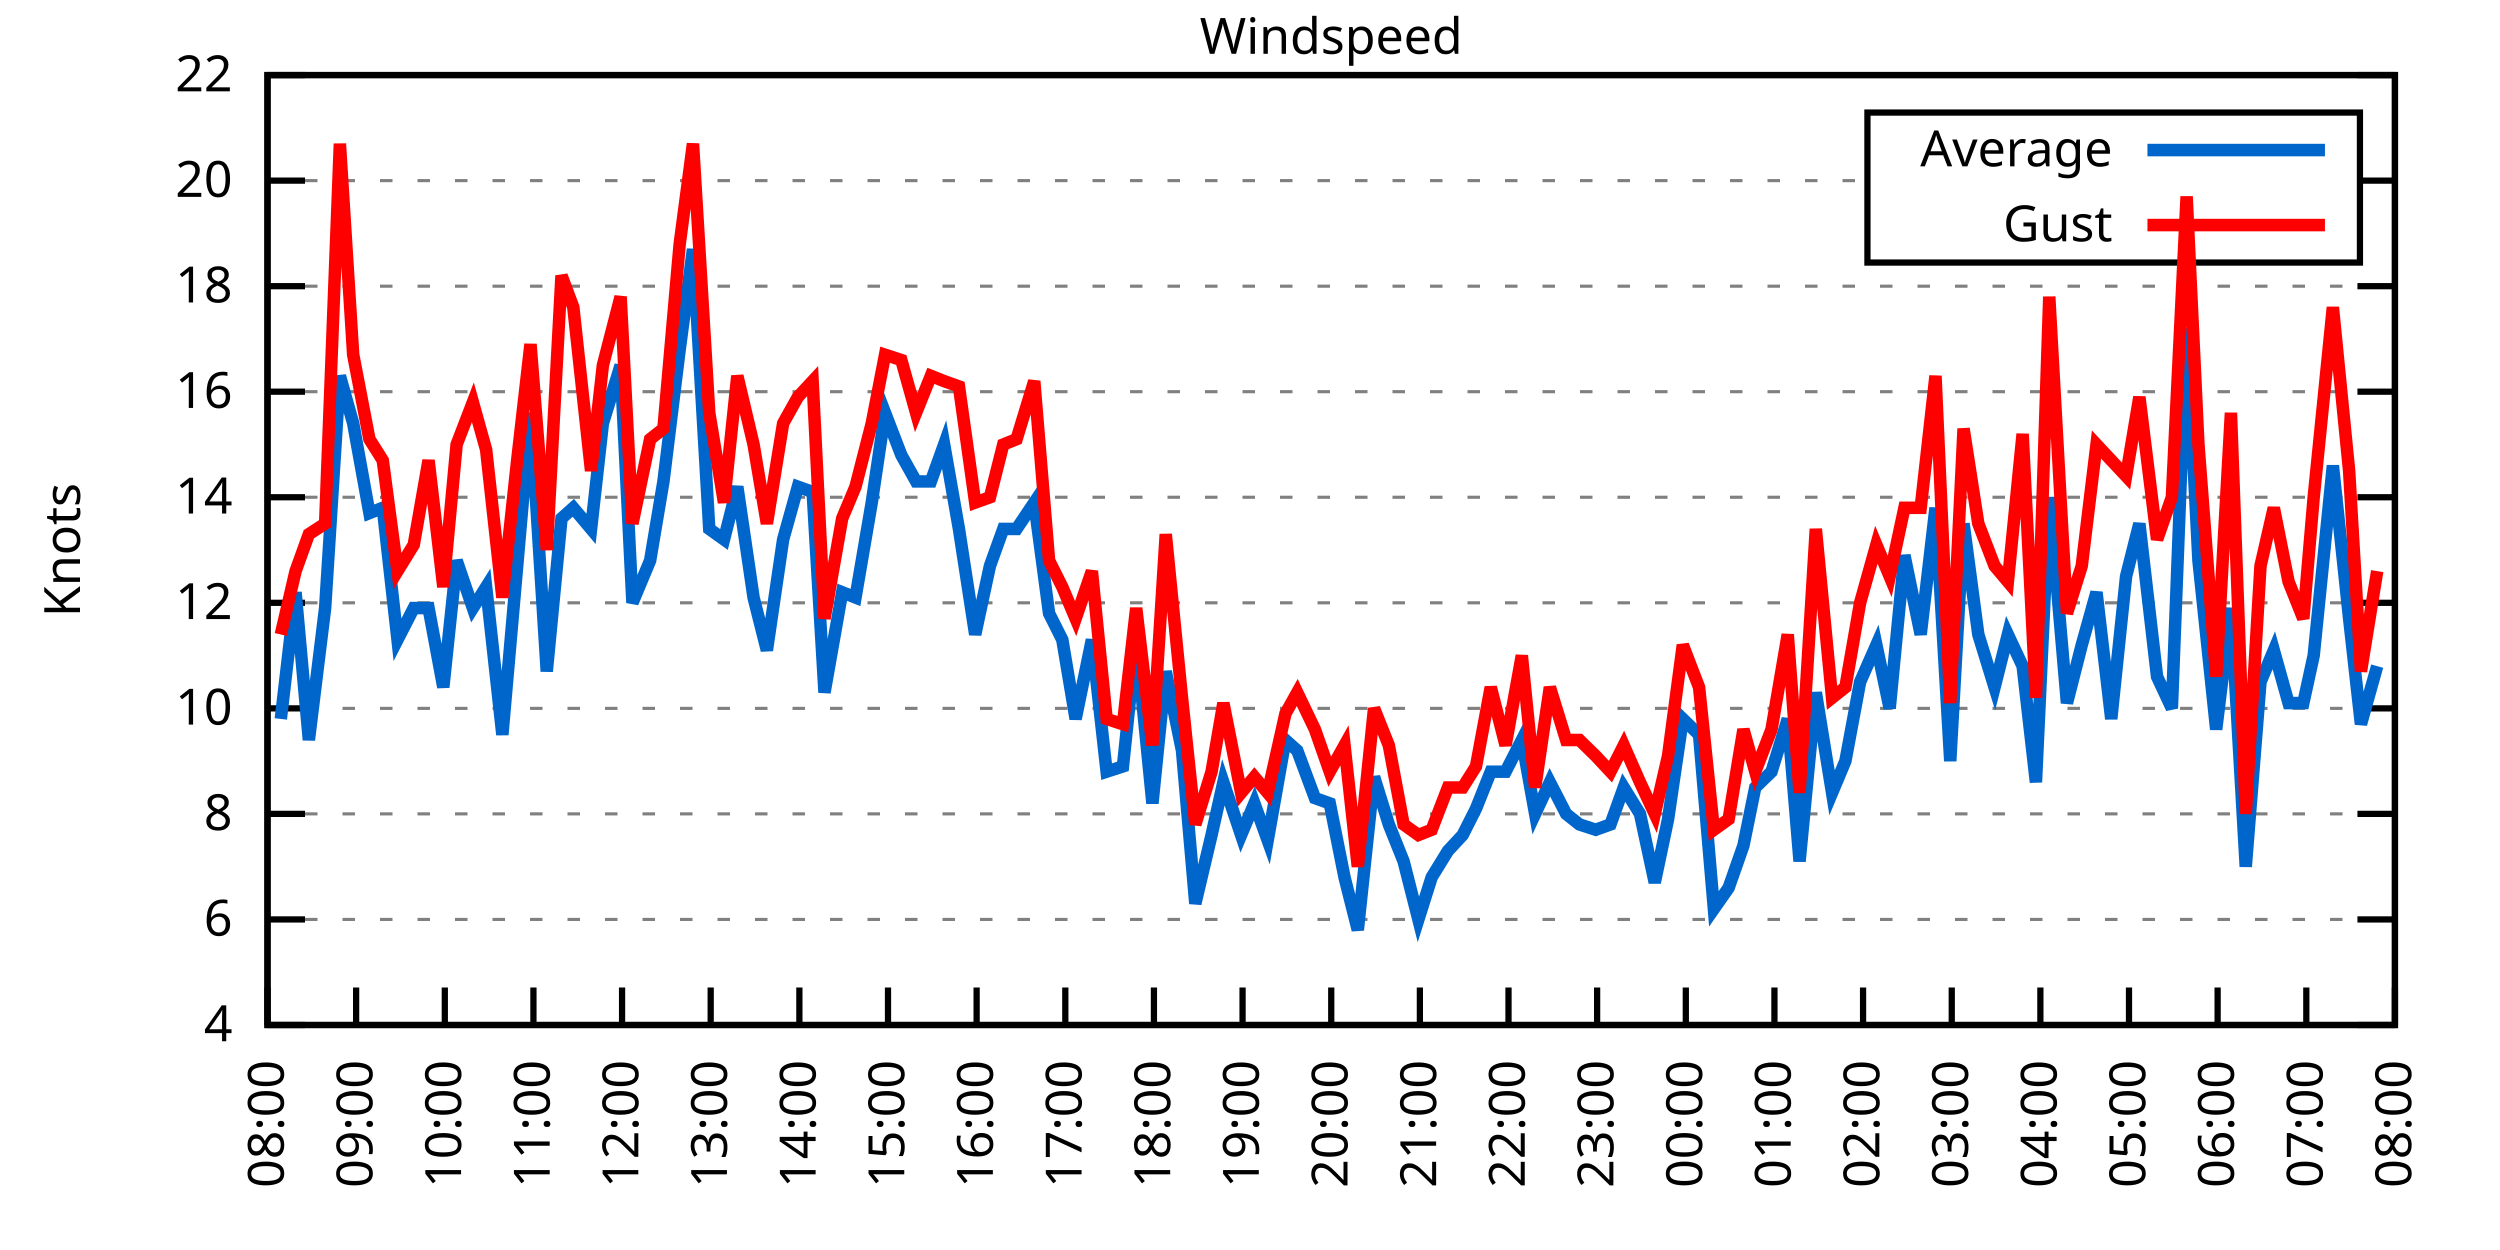
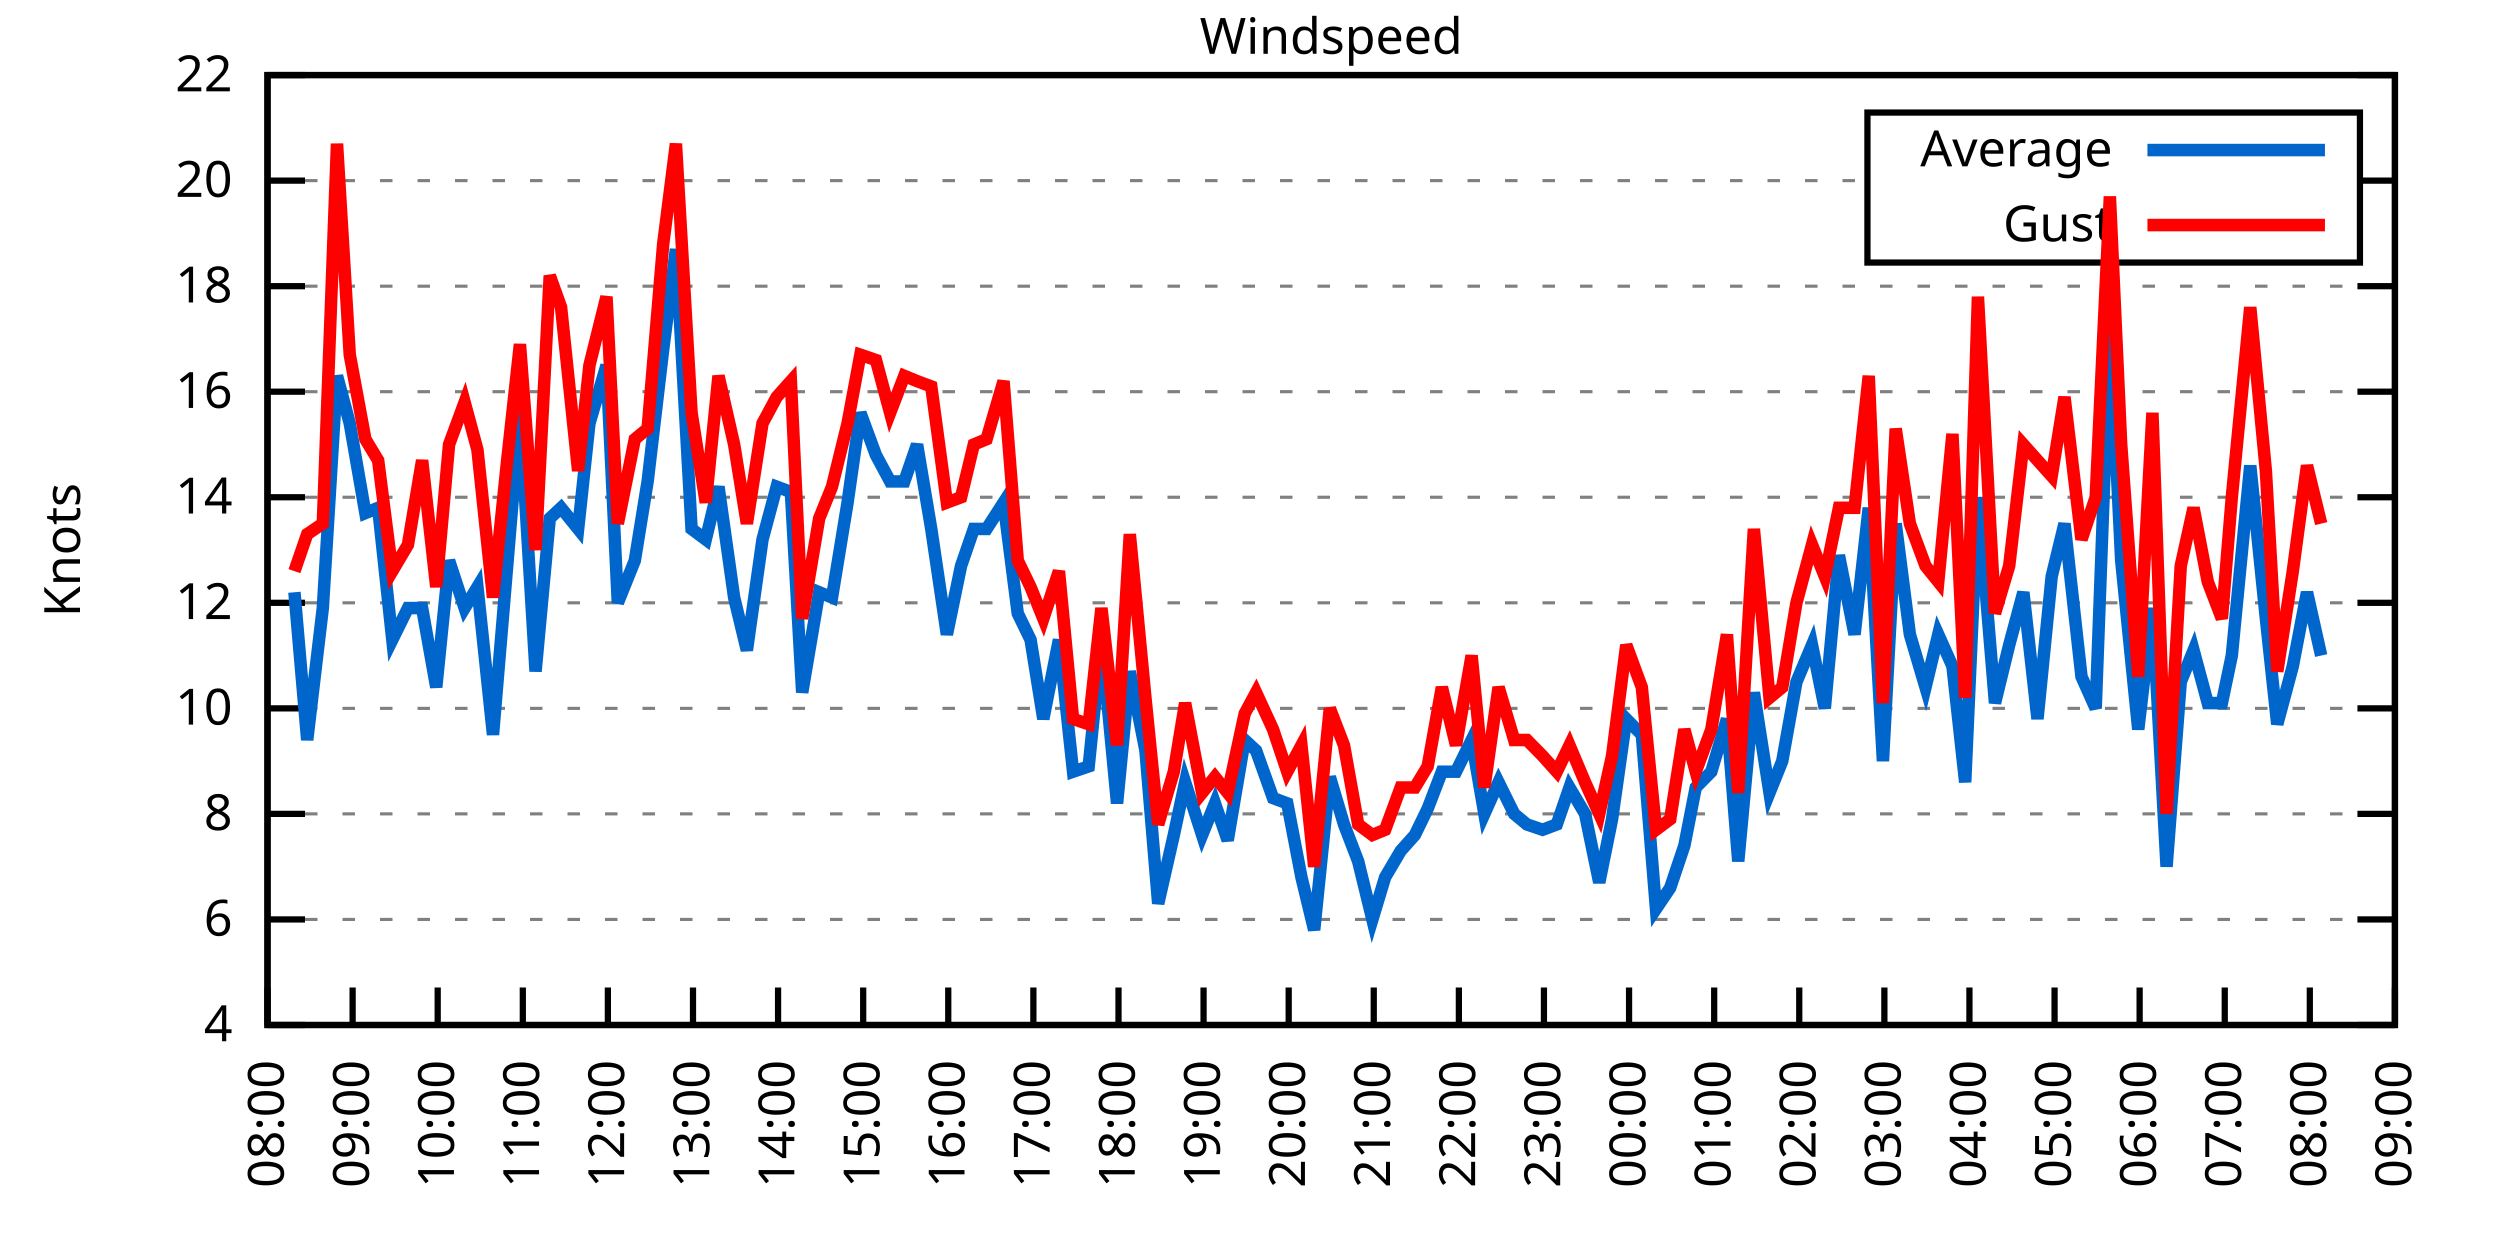
<svg xmlns="http://www.w3.org/2000/svg" xmlns:xlink="http://www.w3.org/1999/xlink" width="400" height="200" viewBox="0 0 400 200">
  <g id="gnuplot_canvas">
    <rect x="0" y="0" width="400" height="200" fill="none" />
    <defs>
      <circle id="gpDot" r="0.5" stroke-width="0.5" stroke="currentColor" />
      <path id="gpPt0" stroke-width="0.333" stroke="currentColor" d="M-1,0 h2 M0,-1 v2" />
      <path id="gpPt1" stroke-width="0.333" stroke="currentColor" d="M-1,-1 L1,1 M1,-1 L-1,1" />
      <path id="gpPt2" stroke-width="0.333" stroke="currentColor" d="M-1,0 L1,0 M0,-1 L0,1 M-1,-1 L1,1 M-1,1 L1,-1" />
      <rect id="gpPt3" stroke-width="0.333" stroke="currentColor" x="-1" y="-1" width="2" height="2" />
      <rect id="gpPt4" stroke-width="0.333" stroke="currentColor" fill="currentColor" x="-1" y="-1" width="2" height="2" />
      <circle id="gpPt5" stroke-width="0.333" stroke="currentColor" cx="0" cy="0" r="1" />
      <use xlink:href="#gpPt5" id="gpPt6" fill="currentColor" stroke="none" />
      <path id="gpPt7" stroke-width="0.333" stroke="currentColor" d="M0,-1.33 L-1.33,0.67 L1.33,0.67 z" />
      <use xlink:href="#gpPt7" id="gpPt8" fill="currentColor" stroke="none" />
      <use xlink:href="#gpPt7" id="gpPt9" stroke="currentColor" transform="rotate(180)" />
      <use xlink:href="#gpPt9" id="gpPt10" fill="currentColor" stroke="none" />
      <use xlink:href="#gpPt3" id="gpPt11" stroke="currentColor" transform="rotate(45)" />
      <use xlink:href="#gpPt11" id="gpPt12" fill="currentColor" stroke="none" />
      <path id="gpPt13" stroke-width="0.333" stroke="currentColor" d="M0,1.330 L1.265,0.411 L0.782,-1.067 L-0.782,-1.076 L-1.265,0.411 z" />
      <use xlink:href="#gpPt13" id="gpPt14" fill="currentColor" stroke="none" />
      <filter id="textbox" filterUnits="objectBoundingBox" x="0" y="0" height="1" width="1">
        <feFlood flood-color="white" flood-opacity="1" result="bgnd" />
        <feComposite in="SourceGraphic" in2="bgnd" operator="atop" />
      </filter>
      <filter id="greybox" filterUnits="objectBoundingBox" x="0" y="0" height="1" width="1">
        <feFlood flood-color="lightgrey" flood-opacity="1" result="grey" />
        <feComposite in="SourceGraphic" in2="grey" operator="atop" />
      </filter>
    </defs>
    <g fill="none" color="white" stroke="currentColor" stroke-width="1.00" stroke-linecap="butt" stroke-linejoin="miter">
</g>
    <g fill="none" color="black" stroke="currentColor" stroke-width="1.00" stroke-linecap="butt" stroke-linejoin="miter">
      <g stroke="none" shape-rendering="crispEdges">
        <polygon fill="rgb(255, 255, 255)" points="42.80,164.00 383.18,164.00 383.18,12.02 42.80,12.02 " />
      </g>
    </g>
    <g fill="none" color="black" stroke="currentColor" stroke-width="1.00" stroke-linecap="butt" stroke-linejoin="miter">
</g>
    <g fill="none" color="black" stroke="black" stroke-width="0.50" stroke-linecap="butt" stroke-linejoin="miter">
</g>
    <g fill="none" color="gray" stroke="currentColor" stroke-width="0.50" stroke-linecap="butt" stroke-linejoin="miter">
      <path stroke="gray" stroke-dasharray="2,4" class="gridline" d="M42.80,164.00 L383.19,164.00  " />
    </g>
    <g fill="none" color="gray" stroke="gray" stroke-width="1.00" stroke-linecap="butt" stroke-linejoin="miter">
</g>
    <g fill="none" color="black" stroke="currentColor" stroke-width="1.00" stroke-linecap="butt" stroke-linejoin="miter">
      <path stroke="black" d="M42.80,164.00 L48.80,164.00 M383.19,164.00 L377.19,164.00  " />
      <g transform="translate(37.20,166.60)" stroke="none" fill="black" font-family="Sans" font-size="8.00" text-anchor="end">
        <text>
          <tspan font-family="Sans"> 4</tspan>
        </text>
      </g>
    </g>
    <g fill="none" color="black" stroke="currentColor" stroke-width="1.00" stroke-linecap="butt" stroke-linejoin="miter">
</g>
    <g fill="none" color="black" stroke="black" stroke-width="0.50" stroke-linecap="butt" stroke-linejoin="miter">
</g>
    <g fill="none" color="gray" stroke="currentColor" stroke-width="0.50" stroke-linecap="butt" stroke-linejoin="miter">
      <path stroke="gray" stroke-dasharray="2,4" class="gridline" d="M42.80,147.11 L383.19,147.11  " />
    </g>
    <g fill="none" color="gray" stroke="gray" stroke-width="1.00" stroke-linecap="butt" stroke-linejoin="miter">
</g>
    <g fill="none" color="black" stroke="currentColor" stroke-width="1.00" stroke-linecap="butt" stroke-linejoin="miter">
      <path stroke="black" d="M42.80,147.11 L48.80,147.11 M383.19,147.11 L377.19,147.11  " />
      <g transform="translate(37.20,149.71)" stroke="none" fill="black" font-family="Sans" font-size="8.00" text-anchor="end">
        <text>
          <tspan font-family="Sans"> 6</tspan>
        </text>
      </g>
    </g>
    <g fill="none" color="black" stroke="currentColor" stroke-width="1.00" stroke-linecap="butt" stroke-linejoin="miter">
</g>
    <g fill="none" color="black" stroke="black" stroke-width="0.50" stroke-linecap="butt" stroke-linejoin="miter">
</g>
    <g fill="none" color="gray" stroke="currentColor" stroke-width="0.50" stroke-linecap="butt" stroke-linejoin="miter">
      <path stroke="gray" stroke-dasharray="2,4" class="gridline" d="M42.80,130.22 L383.19,130.22  " />
    </g>
    <g fill="none" color="gray" stroke="gray" stroke-width="1.00" stroke-linecap="butt" stroke-linejoin="miter">
</g>
    <g fill="none" color="black" stroke="currentColor" stroke-width="1.00" stroke-linecap="butt" stroke-linejoin="miter">
      <path stroke="black" d="M42.80,130.22 L48.80,130.22 M383.19,130.22 L377.19,130.22  " />
      <g transform="translate(37.20,132.82)" stroke="none" fill="black" font-family="Sans" font-size="8.00" text-anchor="end">
        <text>
          <tspan font-family="Sans"> 8</tspan>
        </text>
      </g>
    </g>
    <g fill="none" color="black" stroke="currentColor" stroke-width="1.00" stroke-linecap="butt" stroke-linejoin="miter">
</g>
    <g fill="none" color="black" stroke="black" stroke-width="0.50" stroke-linecap="butt" stroke-linejoin="miter">
</g>
    <g fill="none" color="gray" stroke="currentColor" stroke-width="0.50" stroke-linecap="butt" stroke-linejoin="miter">
      <path stroke="gray" stroke-dasharray="2,4" class="gridline" d="M42.80,113.34 L383.19,113.34  " />
    </g>
    <g fill="none" color="gray" stroke="gray" stroke-width="1.00" stroke-linecap="butt" stroke-linejoin="miter">
</g>
    <g fill="none" color="black" stroke="currentColor" stroke-width="1.00" stroke-linecap="butt" stroke-linejoin="miter">
      <path stroke="black" d="M42.80,113.34 L48.80,113.34 M383.19,113.34 L377.19,113.34  " />
      <g transform="translate(37.20,115.94)" stroke="none" fill="black" font-family="Sans" font-size="8.00" text-anchor="end">
        <text>
          <tspan font-family="Sans"> 10</tspan>
        </text>
      </g>
    </g>
    <g fill="none" color="black" stroke="currentColor" stroke-width="1.00" stroke-linecap="butt" stroke-linejoin="miter">
</g>
    <g fill="none" color="black" stroke="black" stroke-width="0.50" stroke-linecap="butt" stroke-linejoin="miter">
</g>
    <g fill="none" color="gray" stroke="currentColor" stroke-width="0.50" stroke-linecap="butt" stroke-linejoin="miter">
      <path stroke="gray" stroke-dasharray="2,4" class="gridline" d="M42.80,96.45 L383.19,96.45  " />
    </g>
    <g fill="none" color="gray" stroke="gray" stroke-width="1.00" stroke-linecap="butt" stroke-linejoin="miter">
</g>
    <g fill="none" color="black" stroke="currentColor" stroke-width="1.00" stroke-linecap="butt" stroke-linejoin="miter">
      <path stroke="black" d="M42.80,96.45 L48.80,96.45 M383.19,96.45 L377.19,96.45  " />
      <g transform="translate(37.20,99.05)" stroke="none" fill="black" font-family="Sans" font-size="8.00" text-anchor="end">
        <text>
          <tspan font-family="Sans"> 12</tspan>
        </text>
      </g>
    </g>
    <g fill="none" color="black" stroke="currentColor" stroke-width="1.00" stroke-linecap="butt" stroke-linejoin="miter">
</g>
    <g fill="none" color="black" stroke="black" stroke-width="0.50" stroke-linecap="butt" stroke-linejoin="miter">
</g>
    <g fill="none" color="gray" stroke="currentColor" stroke-width="0.50" stroke-linecap="butt" stroke-linejoin="miter">
      <path stroke="gray" stroke-dasharray="2,4" class="gridline" d="M42.80,79.56 L383.19,79.56  " />
    </g>
    <g fill="none" color="gray" stroke="gray" stroke-width="1.00" stroke-linecap="butt" stroke-linejoin="miter">
</g>
    <g fill="none" color="black" stroke="currentColor" stroke-width="1.00" stroke-linecap="butt" stroke-linejoin="miter">
      <path stroke="black" d="M42.80,79.56 L48.80,79.56 M383.19,79.56 L377.19,79.56  " />
      <g transform="translate(37.20,82.16)" stroke="none" fill="black" font-family="Sans" font-size="8.00" text-anchor="end">
        <text>
          <tspan font-family="Sans"> 14</tspan>
        </text>
      </g>
    </g>
    <g fill="none" color="black" stroke="currentColor" stroke-width="1.00" stroke-linecap="butt" stroke-linejoin="miter">
</g>
    <g fill="none" color="black" stroke="black" stroke-width="0.50" stroke-linecap="butt" stroke-linejoin="miter">
</g>
    <g fill="none" color="gray" stroke="currentColor" stroke-width="0.50" stroke-linecap="butt" stroke-linejoin="miter">
      <path stroke="gray" stroke-dasharray="2,4" class="gridline" d="M42.80,62.67 L383.19,62.67  " />
    </g>
    <g fill="none" color="gray" stroke="gray" stroke-width="1.00" stroke-linecap="butt" stroke-linejoin="miter">
</g>
    <g fill="none" color="black" stroke="currentColor" stroke-width="1.00" stroke-linecap="butt" stroke-linejoin="miter">
      <path stroke="black" d="M42.80,62.67 L48.80,62.67 M383.19,62.67 L377.19,62.67  " />
      <g transform="translate(37.20,65.27)" stroke="none" fill="black" font-family="Sans" font-size="8.00" text-anchor="end">
        <text>
          <tspan font-family="Sans"> 16</tspan>
        </text>
      </g>
    </g>
    <g fill="none" color="black" stroke="currentColor" stroke-width="1.00" stroke-linecap="butt" stroke-linejoin="miter">
</g>
    <g fill="none" color="black" stroke="black" stroke-width="0.50" stroke-linecap="butt" stroke-linejoin="miter">
</g>
    <g fill="none" color="gray" stroke="currentColor" stroke-width="0.50" stroke-linecap="butt" stroke-linejoin="miter">
      <path stroke="gray" stroke-dasharray="2,4" class="gridline" d="M42.80,45.79 L383.19,45.79  " />
    </g>
    <g fill="none" color="gray" stroke="gray" stroke-width="1.00" stroke-linecap="butt" stroke-linejoin="miter">
</g>
    <g fill="none" color="black" stroke="currentColor" stroke-width="1.00" stroke-linecap="butt" stroke-linejoin="miter">
      <path stroke="black" d="M42.80,45.79 L48.80,45.79 M383.19,45.79 L377.19,45.79  " />
      <g transform="translate(37.20,48.39)" stroke="none" fill="black" font-family="Sans" font-size="8.00" text-anchor="end">
        <text>
          <tspan font-family="Sans"> 18</tspan>
        </text>
      </g>
    </g>
    <g fill="none" color="black" stroke="currentColor" stroke-width="1.00" stroke-linecap="butt" stroke-linejoin="miter">
</g>
    <g fill="none" color="black" stroke="black" stroke-width="0.50" stroke-linecap="butt" stroke-linejoin="miter">
</g>
    <g fill="none" color="gray" stroke="currentColor" stroke-width="0.50" stroke-linecap="butt" stroke-linejoin="miter">
      <path stroke="gray" stroke-dasharray="2,4" class="gridline" d="M42.80,28.90 L298.79,28.90 M377.59,28.90 L383.19,28.90  " />
    </g>
    <g fill="none" color="gray" stroke="gray" stroke-width="1.00" stroke-linecap="butt" stroke-linejoin="miter">
</g>
    <g fill="none" color="black" stroke="currentColor" stroke-width="1.00" stroke-linecap="butt" stroke-linejoin="miter">
      <path stroke="black" d="M42.80,28.90 L48.80,28.90 M383.19,28.90 L377.19,28.90  " />
      <g transform="translate(37.20,31.50)" stroke="none" fill="black" font-family="Sans" font-size="8.00" text-anchor="end">
        <text>
          <tspan font-family="Sans"> 20</tspan>
        </text>
      </g>
    </g>
    <g fill="none" color="black" stroke="currentColor" stroke-width="1.00" stroke-linecap="butt" stroke-linejoin="miter">
</g>
    <g fill="none" color="black" stroke="black" stroke-width="0.50" stroke-linecap="butt" stroke-linejoin="miter">
</g>
    <g fill="none" color="gray" stroke="currentColor" stroke-width="0.50" stroke-linecap="butt" stroke-linejoin="miter">
      <path stroke="gray" stroke-dasharray="2,4" class="gridline" d="M42.80,12.01 L383.19,12.01  " />
    </g>
    <g fill="none" color="gray" stroke="gray" stroke-width="1.00" stroke-linecap="butt" stroke-linejoin="miter">
</g>
    <g fill="none" color="black" stroke="currentColor" stroke-width="1.00" stroke-linecap="butt" stroke-linejoin="miter">
      <path stroke="black" d="M42.80,12.01 L48.80,12.01 M383.19,12.01 L377.19,12.01  " />
      <g transform="translate(37.20,14.61)" stroke="none" fill="black" font-family="Sans" font-size="8.00" text-anchor="end">
        <text>
          <tspan font-family="Sans"> 22</tspan>
        </text>
      </g>
    </g>
    <g fill="none" color="black" stroke="currentColor" stroke-width="1.00" stroke-linecap="butt" stroke-linejoin="miter">
      <path stroke="black" d="M42.80,164.00 L42.80,158.00  " />
      <g transform="translate(45.40,169.60) rotate(270.00)" stroke="none" fill="black" font-family="Sans" font-size="8.00" text-anchor="end">
        <text>
          <tspan font-family="Sans">08:00</tspan>
        </text>
      </g>
    </g>
    <g fill="none" color="black" stroke="currentColor" stroke-width="1.00" stroke-linecap="butt" stroke-linejoin="miter">
-       <path stroke="black" d="M56.98,164.00 L56.98,158.00  " />
-       <g transform="translate(59.58,169.60) rotate(270.00)" stroke="none" fill="black" font-family="Sans" font-size="8.00" text-anchor="end">
+       <path stroke="black" d="M56.42,164.00 L56.42,158.00  " />
+       <g transform="translate(59.02,169.60) rotate(270.00)" stroke="none" fill="black" font-family="Sans" font-size="8.00" text-anchor="end">
        <text>
          <tspan font-family="Sans">09:00</tspan>
        </text>
      </g>
    </g>
    <g fill="none" color="black" stroke="currentColor" stroke-width="1.00" stroke-linecap="butt" stroke-linejoin="miter">
-       <path stroke="black" d="M71.17,164.00 L71.17,158.00  " />
-       <g transform="translate(73.77,169.60) rotate(270.00)" stroke="none" fill="black" font-family="Sans" font-size="8.00" text-anchor="end">
+       <path stroke="black" d="M70.03,164.00 L70.03,158.00  " />
+       <g transform="translate(72.63,169.60) rotate(270.00)" stroke="none" fill="black" font-family="Sans" font-size="8.00" text-anchor="end">
        <text>
          <tspan font-family="Sans">10:00</tspan>
        </text>
      </g>
    </g>
    <g fill="none" color="black" stroke="currentColor" stroke-width="1.00" stroke-linecap="butt" stroke-linejoin="miter">
-       <path stroke="black" d="M85.35,164.00 L85.35,158.00  " />
-       <g transform="translate(87.95,169.60) rotate(270.00)" stroke="none" fill="black" font-family="Sans" font-size="8.00" text-anchor="end">
+       <path stroke="black" d="M83.65,164.00 L83.65,158.00  " />
+       <g transform="translate(86.25,169.60) rotate(270.00)" stroke="none" fill="black" font-family="Sans" font-size="8.00" text-anchor="end">
        <text>
          <tspan font-family="Sans">11:00</tspan>
        </text>
      </g>
    </g>
    <g fill="none" color="black" stroke="currentColor" stroke-width="1.00" stroke-linecap="butt" stroke-linejoin="miter">
-       <path stroke="black" d="M99.53,164.00 L99.53,158.00  " />
-       <g transform="translate(102.13,169.60) rotate(270.00)" stroke="none" fill="black" font-family="Sans" font-size="8.00" text-anchor="end">
+       <path stroke="black" d="M97.26,164.00 L97.26,158.00  " />
+       <g transform="translate(99.86,169.60) rotate(270.00)" stroke="none" fill="black" font-family="Sans" font-size="8.00" text-anchor="end">
        <text>
          <tspan font-family="Sans">12:00</tspan>
        </text>
      </g>
    </g>
    <g fill="none" color="black" stroke="currentColor" stroke-width="1.00" stroke-linecap="butt" stroke-linejoin="miter">
-       <path stroke="black" d="M113.71,164.00 L113.71,158.00  " />
-       <g transform="translate(116.31,169.60) rotate(270.00)" stroke="none" fill="black" font-family="Sans" font-size="8.00" text-anchor="end">
+       <path stroke="black" d="M110.88,164.00 L110.88,158.00  " />
+       <g transform="translate(113.48,169.60) rotate(270.00)" stroke="none" fill="black" font-family="Sans" font-size="8.00" text-anchor="end">
        <text>
          <tspan font-family="Sans">13:00</tspan>
        </text>
      </g>
    </g>
    <g fill="none" color="black" stroke="currentColor" stroke-width="1.00" stroke-linecap="butt" stroke-linejoin="miter">
-       <path stroke="black" d="M127.90,164.00 L127.90,158.00  " />
-       <g transform="translate(130.50,169.60) rotate(270.00)" stroke="none" fill="black" font-family="Sans" font-size="8.00" text-anchor="end">
+       <path stroke="black" d="M124.49,164.00 L124.49,158.00  " />
+       <g transform="translate(127.09,169.60) rotate(270.00)" stroke="none" fill="black" font-family="Sans" font-size="8.00" text-anchor="end">
        <text>
          <tspan font-family="Sans">14:00</tspan>
        </text>
      </g>
    </g>
    <g fill="none" color="black" stroke="currentColor" stroke-width="1.00" stroke-linecap="butt" stroke-linejoin="miter">
-       <path stroke="black" d="M142.08,164.00 L142.08,158.00  " />
-       <g transform="translate(144.68,169.60) rotate(270.00)" stroke="none" fill="black" font-family="Sans" font-size="8.00" text-anchor="end">
+       <path stroke="black" d="M138.11,164.00 L138.11,158.00  " />
+       <g transform="translate(140.71,169.60) rotate(270.00)" stroke="none" fill="black" font-family="Sans" font-size="8.00" text-anchor="end">
        <text>
          <tspan font-family="Sans">15:00</tspan>
        </text>
      </g>
    </g>
    <g fill="none" color="black" stroke="currentColor" stroke-width="1.00" stroke-linecap="butt" stroke-linejoin="miter">
-       <path stroke="black" d="M156.26,164.00 L156.26,158.00  " />
-       <g transform="translate(158.86,169.60) rotate(270.00)" stroke="none" fill="black" font-family="Sans" font-size="8.00" text-anchor="end">
+       <path stroke="black" d="M151.72,164.00 L151.72,158.00  " />
+       <g transform="translate(154.32,169.60) rotate(270.00)" stroke="none" fill="black" font-family="Sans" font-size="8.00" text-anchor="end">
        <text>
          <tspan font-family="Sans">16:00</tspan>
        </text>
      </g>
    </g>
    <g fill="none" color="black" stroke="currentColor" stroke-width="1.00" stroke-linecap="butt" stroke-linejoin="miter">
-       <path stroke="black" d="M170.45,164.00 L170.45,158.00  " />
-       <g transform="translate(173.05,169.60) rotate(270.00)" stroke="none" fill="black" font-family="Sans" font-size="8.00" text-anchor="end">
+       <path stroke="black" d="M165.34,164.00 L165.34,158.00  " />
+       <g transform="translate(167.94,169.60) rotate(270.00)" stroke="none" fill="black" font-family="Sans" font-size="8.00" text-anchor="end">
        <text>
          <tspan font-family="Sans">17:00</tspan>
        </text>
      </g>
    </g>
    <g fill="none" color="black" stroke="currentColor" stroke-width="1.00" stroke-linecap="butt" stroke-linejoin="miter">
-       <path stroke="black" d="M184.63,164.00 L184.63,158.00  " />
-       <g transform="translate(187.23,169.60) rotate(270.00)" stroke="none" fill="black" font-family="Sans" font-size="8.00" text-anchor="end">
+       <path stroke="black" d="M178.96,164.00 L178.96,158.00  " />
+       <g transform="translate(181.56,169.60) rotate(270.00)" stroke="none" fill="black" font-family="Sans" font-size="8.00" text-anchor="end">
        <text>
          <tspan font-family="Sans">18:00</tspan>
        </text>
      </g>
    </g>
    <g fill="none" color="black" stroke="currentColor" stroke-width="1.00" stroke-linecap="butt" stroke-linejoin="miter">
-       <path stroke="black" d="M198.81,164.00 L198.81,158.00  " />
-       <g transform="translate(201.41,169.60) rotate(270.00)" stroke="none" fill="black" font-family="Sans" font-size="8.00" text-anchor="end">
+       <path stroke="black" d="M192.57,164.00 L192.57,158.00  " />
+       <g transform="translate(195.17,169.60) rotate(270.00)" stroke="none" fill="black" font-family="Sans" font-size="8.00" text-anchor="end">
        <text>
          <tspan font-family="Sans">19:00</tspan>
        </text>
      </g>
    </g>
    <g fill="none" color="black" stroke="currentColor" stroke-width="1.00" stroke-linecap="butt" stroke-linejoin="miter">
-       <path stroke="black" d="M213.00,164.00 L213.00,158.00  " />
-       <g transform="translate(215.60,169.60) rotate(270.00)" stroke="none" fill="black" font-family="Sans" font-size="8.00" text-anchor="end">
+       <path stroke="black" d="M206.19,164.00 L206.19,158.00  " />
+       <g transform="translate(208.79,169.60) rotate(270.00)" stroke="none" fill="black" font-family="Sans" font-size="8.00" text-anchor="end">
        <text>
          <tspan font-family="Sans">20:00</tspan>
        </text>
      </g>
    </g>
    <g fill="none" color="black" stroke="currentColor" stroke-width="1.00" stroke-linecap="butt" stroke-linejoin="miter">
-       <path stroke="black" d="M227.18,164.00 L227.18,158.00  " />
-       <g transform="translate(229.78,169.60) rotate(270.00)" stroke="none" fill="black" font-family="Sans" font-size="8.00" text-anchor="end">
+       <path stroke="black" d="M219.80,164.00 L219.80,158.00  " />
+       <g transform="translate(222.40,169.60) rotate(270.00)" stroke="none" fill="black" font-family="Sans" font-size="8.00" text-anchor="end">
        <text>
          <tspan font-family="Sans">21:00</tspan>
        </text>
      </g>
    </g>
    <g fill="none" color="black" stroke="currentColor" stroke-width="1.00" stroke-linecap="butt" stroke-linejoin="miter">
-       <path stroke="black" d="M241.36,164.00 L241.36,158.00  " />
-       <g transform="translate(243.96,169.60) rotate(270.00)" stroke="none" fill="black" font-family="Sans" font-size="8.00" text-anchor="end">
+       <path stroke="black" d="M233.42,164.00 L233.42,158.00  " />
+       <g transform="translate(236.02,169.60) rotate(270.00)" stroke="none" fill="black" font-family="Sans" font-size="8.00" text-anchor="end">
        <text>
          <tspan font-family="Sans">22:00</tspan>
        </text>
      </g>
    </g>
    <g fill="none" color="black" stroke="currentColor" stroke-width="1.00" stroke-linecap="butt" stroke-linejoin="miter">
-       <path stroke="black" d="M255.54,164.00 L255.54,158.00  " />
-       <g transform="translate(258.14,169.60) rotate(270.00)" stroke="none" fill="black" font-family="Sans" font-size="8.00" text-anchor="end">
+       <path stroke="black" d="M247.03,164.00 L247.03,158.00  " />
+       <g transform="translate(249.63,169.60) rotate(270.00)" stroke="none" fill="black" font-family="Sans" font-size="8.00" text-anchor="end">
        <text>
          <tspan font-family="Sans">23:00</tspan>
        </text>
      </g>
    </g>
    <g fill="none" color="black" stroke="currentColor" stroke-width="1.00" stroke-linecap="butt" stroke-linejoin="miter">
-       <path stroke="black" d="M269.73,164.00 L269.73,158.00  " />
-       <g transform="translate(272.33,169.60) rotate(270.00)" stroke="none" fill="black" font-family="Sans" font-size="8.00" text-anchor="end">
+       <path stroke="black" d="M260.65,164.00 L260.65,158.00  " />
+       <g transform="translate(263.25,169.60) rotate(270.00)" stroke="none" fill="black" font-family="Sans" font-size="8.00" text-anchor="end">
        <text>
          <tspan font-family="Sans">00:00</tspan>
        </text>
      </g>
    </g>
    <g fill="none" color="black" stroke="currentColor" stroke-width="1.00" stroke-linecap="butt" stroke-linejoin="miter">
-       <path stroke="black" d="M283.91,164.00 L283.91,158.00  " />
-       <g transform="translate(286.51,169.60) rotate(270.00)" stroke="none" fill="black" font-family="Sans" font-size="8.00" text-anchor="end">
+       <path stroke="black" d="M274.27,164.00 L274.27,158.00  " />
+       <g transform="translate(276.87,169.60) rotate(270.00)" stroke="none" fill="black" font-family="Sans" font-size="8.00" text-anchor="end">
        <text>
          <tspan font-family="Sans">01:00</tspan>
        </text>
      </g>
    </g>
    <g fill="none" color="black" stroke="currentColor" stroke-width="1.00" stroke-linecap="butt" stroke-linejoin="miter">
-       <path stroke="black" d="M298.09,164.00 L298.09,158.00  " />
-       <g transform="translate(300.69,169.60) rotate(270.00)" stroke="none" fill="black" font-family="Sans" font-size="8.00" text-anchor="end">
+       <path stroke="black" d="M287.88,164.00 L287.88,158.00  " />
+       <g transform="translate(290.48,169.60) rotate(270.00)" stroke="none" fill="black" font-family="Sans" font-size="8.00" text-anchor="end">
        <text>
          <tspan font-family="Sans">02:00</tspan>
        </text>
      </g>
    </g>
    <g fill="none" color="black" stroke="currentColor" stroke-width="1.00" stroke-linecap="butt" stroke-linejoin="miter">
-       <path stroke="black" d="M312.28,164.00 L312.28,158.00  " />
-       <g transform="translate(314.88,169.60) rotate(270.00)" stroke="none" fill="black" font-family="Sans" font-size="8.00" text-anchor="end">
+       <path stroke="black" d="M301.50,164.00 L301.50,158.00  " />
+       <g transform="translate(304.10,169.60) rotate(270.00)" stroke="none" fill="black" font-family="Sans" font-size="8.00" text-anchor="end">
        <text>
          <tspan font-family="Sans">03:00</tspan>
        </text>
      </g>
    </g>
    <g fill="none" color="black" stroke="currentColor" stroke-width="1.00" stroke-linecap="butt" stroke-linejoin="miter">
-       <path stroke="black" d="M326.46,164.00 L326.46,158.00  " />
-       <g transform="translate(329.06,169.60) rotate(270.00)" stroke="none" fill="black" font-family="Sans" font-size="8.00" text-anchor="end">
+       <path stroke="black" d="M315.11,164.00 L315.11,158.00  " />
+       <g transform="translate(317.71,169.60) rotate(270.00)" stroke="none" fill="black" font-family="Sans" font-size="8.00" text-anchor="end">
        <text>
          <tspan font-family="Sans">04:00</tspan>
        </text>
      </g>
    </g>
    <g fill="none" color="black" stroke="currentColor" stroke-width="1.00" stroke-linecap="butt" stroke-linejoin="miter">
-       <path stroke="black" d="M340.64,164.00 L340.64,158.00  " />
-       <g transform="translate(343.24,169.60) rotate(270.00)" stroke="none" fill="black" font-family="Sans" font-size="8.00" text-anchor="end">
+       <path stroke="black" d="M328.73,164.00 L328.73,158.00  " />
+       <g transform="translate(331.33,169.60) rotate(270.00)" stroke="none" fill="black" font-family="Sans" font-size="8.00" text-anchor="end">
        <text>
          <tspan font-family="Sans">05:00</tspan>
        </text>
      </g>
    </g>
    <g fill="none" color="black" stroke="currentColor" stroke-width="1.00" stroke-linecap="butt" stroke-linejoin="miter">
-       <path stroke="black" d="M354.82,164.00 L354.82,158.00  " />
-       <g transform="translate(357.42,169.60) rotate(270.00)" stroke="none" fill="black" font-family="Sans" font-size="8.00" text-anchor="end">
+       <path stroke="black" d="M342.34,164.00 L342.34,158.00  " />
+       <g transform="translate(344.94,169.60) rotate(270.00)" stroke="none" fill="black" font-family="Sans" font-size="8.00" text-anchor="end">
        <text>
          <tspan font-family="Sans">06:00</tspan>
        </text>
      </g>
    </g>
    <g fill="none" color="black" stroke="currentColor" stroke-width="1.00" stroke-linecap="butt" stroke-linejoin="miter">
-       <path stroke="black" d="M369.01,164.00 L369.01,158.00  " />
-       <g transform="translate(371.61,169.60) rotate(270.00)" stroke="none" fill="black" font-family="Sans" font-size="8.00" text-anchor="end">
+       <path stroke="black" d="M355.96,164.00 L355.96,158.00  " />
+       <g transform="translate(358.56,169.60) rotate(270.00)" stroke="none" fill="black" font-family="Sans" font-size="8.00" text-anchor="end">
        <text>
          <tspan font-family="Sans">07:00</tspan>
+         </text>
+       </g>
+     </g>
+     <g fill="none" color="black" stroke="currentColor" stroke-width="1.00" stroke-linecap="butt" stroke-linejoin="miter">
+       <path stroke="black" d="M369.57,164.00 L369.57,158.00  " />
+       <g transform="translate(372.17,169.60) rotate(270.00)" stroke="none" fill="black" font-family="Sans" font-size="8.00" text-anchor="end">
+         <text>
+           <tspan font-family="Sans">08:00</tspan>
        </text>
      </g>
    </g>
    <g fill="none" color="black" stroke="currentColor" stroke-width="1.00" stroke-linecap="butt" stroke-linejoin="miter">
      <path stroke="black" d="M383.19,164.00 L383.19,158.00  " />
      <g transform="translate(385.79,169.60) rotate(270.00)" stroke="none" fill="black" font-family="Sans" font-size="8.00" text-anchor="end">
        <text>
-           <tspan font-family="Sans">08:00</tspan>
+           <tspan font-family="Sans">09:00</tspan>
        </text>
      </g>
    </g>
    <g fill="none" color="black" stroke="currentColor" stroke-width="1.00" stroke-linecap="butt" stroke-linejoin="miter">
</g>
    <g fill="none" color="black" stroke="currentColor" stroke-width="1.00" stroke-linecap="butt" stroke-linejoin="miter">
      <path stroke="black" d="M42.80,12.01 L42.80,164.00 L383.19,164.00 L383.19,12.01 L42.80,12.01 Z  " />
    </g>
    <g fill="none" color="black" stroke="currentColor" stroke-width="1.00" stroke-linecap="butt" stroke-linejoin="miter">
</g>
    <g fill="none" color="black" stroke="currentColor" stroke-width="1.00" stroke-linecap="butt" stroke-linejoin="miter">
      <path stroke="black" d="M298.79,42.01 L298.79,18.01 L377.59,18.01 L377.59,42.01 L298.79,42.01 Z  " />
    </g>
    <g id="Windspeed_plot_1">
      <g fill="none" color="white" stroke="black" stroke-width="2.00" stroke-linecap="butt" stroke-linejoin="miter">
</g>
      <g fill="none" color="black" stroke="currentColor" stroke-width="2.00" stroke-linecap="butt" stroke-linejoin="miter">
        <g transform="translate(337.99,26.61)" stroke="none" fill="black" font-family="Sans" font-size="8.00" text-anchor="end">
          <text>
            <tspan font-family="Sans">Average</tspan>
          </text>
        </g>
      </g>
      <g fill="none" color="black" stroke="currentColor" stroke-width="2.00" stroke-linecap="butt" stroke-linejoin="miter">
-         <path stroke="rgb(  0, 102, 204)" d="M343.59,24.01 L371.99,24.01 M44.93,115.03 L47.29,94.76 L49.42,118.40 L52.02,97.29 L54.38,60.14 L56.51,67.74   L59.11,82.09 L61.24,81.25 L63.60,102.36 L66.20,97.29 L68.57,97.29 L70.93,109.96 L73.06,89.69 L75.66,97.29   L77.78,93.92 L80.38,117.56 L82.75,90.54 L84.88,66.05 L87.48,107.43 L89.84,82.94 L91.73,81.25 L94.57,84.63   L96.46,67.74 L99.30,58.45 L101.19,96.45 L104.02,89.69 L106.15,77.03 L108.75,55.92 L110.88,39.87 L113.48,84.63   L115.84,86.32 L117.97,77.87 L120.57,95.60 L122.70,104.05 L125.30,86.32 L127.66,77.87 L130.02,78.72 L131.92,110.80   L134.75,94.76 L136.88,95.60 L139.48,80.41 L141.61,66.05 L144.21,72.81 L146.57,77.03 L148.94,77.03 L151.06,71.12   L153.43,84.63 L156.03,101.52 L158.39,90.54 L160.52,84.63 L162.65,84.63 L165.48,80.41 L167.85,98.14 L169.97,102.36   L172.10,115.03 L174.70,102.36 L177.06,123.47 L179.67,122.62 L181.79,102.36 L184.39,128.54 L186.52,107.43 L189.12,120.09   L191.25,144.58 L193.85,133.60 L195.74,125.16 L198.58,133.60 L200.70,128.54 L202.83,134.45 L205.67,118.40 L207.56,120.09   L210.39,127.69 L212.76,128.54 L215.12,140.36 L217.25,148.80 L219.85,124.31 L222.21,131.91 L224.58,137.82 L226.94,147.11   L229.07,140.36 L231.67,136.14 L234.03,133.60 L236.16,129.38 L238.52,123.47 L240.89,123.47 L243.49,118.40 L245.62,130.22   L247.98,125.16 L250.58,130.22 L252.71,131.91 L255.31,132.76 L257.67,131.91 L259.80,126.00 L262.40,130.22 L264.76,141.20   L266.89,131.07 L269.25,115.03 L271.85,117.56 L274.22,145.42 L276.58,142.05 L278.95,135.29 L280.84,126.00 L283.44,123.47   L286.04,115.03 L287.93,137.82 L290.53,110.80 L293.13,126.85 L295.26,121.78 L297.62,109.11 L300.22,103.20 L302.35,113.34   L304.71,88.85 L307.31,101.52 L309.68,81.25 L312.04,121.78 L314.17,83.78 L316.53,101.52 L319.13,109.96 L321.26,101.52   L323.62,106.58 L325.75,125.16 L327.88,79.56 L330.71,112.49 L333.08,103.20 L335.44,94.76 L337.80,115.03 L340.17,92.23   L342.30,83.78 L345.13,108.27 L347.50,113.34 L349.86,52.54 L351.75,89.69 L354.59,116.71 L356.95,97.29 L359.32,138.67   L361.68,109.11 L363.81,104.05 L366.17,112.49 L368.53,112.49 L370.19,104.89 L373.26,74.49 L375.86,98.98 L377.75,115.87   L380.35,106.58  " />
+         <path stroke="rgb(  0, 102, 204)" d="M343.59,24.01 L371.99,24.01 M47.11,94.76 L49.15,118.40 L51.65,97.29 L53.92,60.14 L55.96,67.74 L58.46,82.09   L60.50,81.25 L62.77,102.36 L65.27,97.29 L67.54,97.29 L69.80,109.96 L71.85,89.69 L74.34,97.29 L76.39,93.92   L78.88,117.56 L81.15,90.54 L83.19,66.05 L85.69,107.43 L87.96,82.94 L89.77,81.25 L92.50,84.63 L94.31,67.74   L97.04,58.45 L98.85,96.45 L101.57,89.69 L103.62,77.03 L106.11,55.92 L108.15,39.87 L110.65,84.63 L112.92,86.32   L114.96,77.87 L117.46,95.60 L119.50,104.05 L122.00,86.32 L124.27,77.87 L126.54,78.72 L128.35,110.80 L131.07,94.76   L133.12,95.60 L135.61,80.41 L137.66,66.05 L140.15,72.81 L142.42,77.03 L144.69,77.03 L146.73,71.12 L149.00,84.63   L151.50,101.52 L153.77,90.54 L155.81,84.63 L157.85,84.63 L160.57,80.41 L162.84,98.14 L164.89,102.36 L166.93,115.03   L169.43,102.36 L171.69,123.47 L174.19,122.62 L176.23,102.36 L178.73,128.54 L180.77,107.43 L183.27,120.09 L185.31,144.58   L187.81,133.60 L189.62,125.16 L192.34,133.60 L194.39,128.54 L196.43,134.45 L199.15,118.40 L200.97,120.09 L203.69,127.69   L205.96,128.54 L208.23,140.36 L210.27,148.80 L212.77,124.31 L215.04,131.91 L217.31,137.82 L219.58,147.11 L221.62,140.36   L224.11,136.14 L226.38,133.60 L228.43,129.38 L230.70,123.47 L232.96,123.47 L235.46,118.40 L237.50,130.22 L239.77,125.16   L242.27,130.22 L244.31,131.91 L246.81,132.76 L249.08,131.91 L251.12,126.00 L253.61,130.22 L255.88,141.20 L257.93,131.07   L260.20,115.03 L262.69,117.56 L264.96,145.42 L267.23,142.05 L269.50,135.29 L271.32,126.00 L273.81,123.47 L276.31,115.03   L278.12,137.82 L280.62,110.80 L283.12,126.85 L285.16,121.78 L287.43,109.11 L289.92,103.20 L291.97,113.34 L294.23,88.85   L296.73,101.52 L299.00,81.25 L301.27,121.78 L303.31,83.78 L305.58,101.52 L308.08,109.96 L310.12,101.52 L312.39,106.58   L314.43,125.16 L316.47,79.56 L319.20,112.49 L321.47,103.20 L323.74,94.76 L326.00,115.03 L328.27,92.23 L330.32,83.78   L333.04,108.27 L335.31,113.34 L337.58,52.54 L339.39,89.69 L342.12,116.71 L344.39,97.29 L346.65,138.67 L348.92,109.11   L350.97,104.05 L353.24,112.49 L355.50,112.49 L357.09,104.89 L360.04,74.49 L362.54,98.98 L364.36,115.87 L366.85,106.58   L369.12,94.76 L371.39,104.89  " />
      </g>
    </g>
    <g id="Windspeed_plot_2">
      <g fill="none" color="black" stroke="currentColor" stroke-width="2.00" stroke-linecap="butt" stroke-linejoin="miter">
        <g transform="translate(337.99,38.61)" stroke="none" fill="black" font-family="Sans" font-size="8.00" text-anchor="end">
          <text>
            <tspan font-family="Sans">Gust</tspan>
          </text>
        </g>
      </g>
      <g fill="none" color="black" stroke="currentColor" stroke-width="2.00" stroke-linecap="butt" stroke-linejoin="miter">
-         <path stroke="rgb(255,   0,   0)" d="M343.59,36.01 L371.99,36.01 M44.93,101.52 L47.29,91.38 L49.42,85.47 L52.02,83.78 L54.38,22.99 L56.51,56.76   L59.11,70.27 L61.24,73.65 L63.60,91.38 L66.20,87.16 L68.57,73.65 L70.93,93.92 L73.06,71.12 L75.66,64.36   L77.78,71.96 L80.38,95.60 L82.75,73.65 L84.88,55.07 L87.48,88.00 L89.84,44.10 L91.73,49.16 L94.57,75.34   L96.46,58.45 L99.30,47.47 L101.19,83.78 L104.02,70.27 L106.15,68.58 L108.75,39.03 L110.88,22.99 L113.48,66.05   L115.84,80.41 L117.97,60.14 L120.57,71.12 L122.70,83.78 L125.30,67.74 L127.66,63.52 L130.02,60.98 L131.92,98.98   L134.75,82.94 L136.88,77.87 L139.48,67.74 L141.61,56.76 L144.21,57.61 L146.57,66.05 L148.94,60.14 L151.06,60.98   L153.43,61.83 L156.03,80.41 L158.39,79.56 L160.52,71.12 L162.65,70.27 L165.48,60.98 L167.85,89.69 L169.97,93.92   L172.10,98.98 L174.70,91.38 L177.06,115.03 L179.67,115.87 L181.79,97.29 L184.39,119.25 L186.52,85.47 L189.12,111.65   L191.25,131.91 L193.85,123.47 L195.74,112.49 L198.58,126.85 L200.70,124.31 L202.83,126.85 L205.67,114.18 L207.56,110.80   L210.39,116.71 L212.76,123.47 L215.12,119.25 L217.25,138.67 L219.85,113.34 L222.21,119.25 L224.58,131.91 L226.94,133.60   L229.07,132.76 L231.67,126.00 L234.03,126.00 L236.16,122.62 L238.52,109.96 L240.89,119.25 L243.49,104.89 L245.62,126.00   L247.98,109.96 L250.58,118.40 L252.71,118.40 L255.31,120.94 L257.67,123.47 L259.80,119.25 L262.40,125.16 L264.76,130.22   L266.89,120.94 L269.25,103.20 L271.85,109.96 L274.22,132.76 L276.58,131.07 L278.95,116.71 L280.84,123.47 L283.44,116.71   L286.04,101.52 L287.93,126.85 L290.53,84.63 L293.13,111.65 L295.26,109.96 L297.62,96.45 L300.22,87.16 L302.35,92.23   L304.71,81.25 L307.31,81.25 L309.68,60.14 L312.04,112.49 L314.17,68.58 L316.53,83.78 L319.13,90.54 L321.26,93.07   L323.62,69.43 L325.75,111.65 L327.88,47.47 L330.71,98.14 L333.08,90.54 L335.44,71.12 L337.80,73.65 L340.17,76.18   L342.30,63.52 L345.13,86.32 L347.50,79.56 L349.86,31.43 L351.75,71.12 L354.59,108.27 L356.95,66.05 L359.32,130.22   L361.68,90.54 L363.81,81.25 L366.17,93.07 L368.53,98.98 L370.19,79.56 L373.26,49.16 L375.86,75.34 L377.75,107.43   L380.35,91.38  " />
+         <path stroke="rgb(255,   0,   0)" d="M343.59,36.01 L371.99,36.01 M47.11,91.38 L49.15,85.47 L51.65,83.78 L53.92,22.99 L55.96,56.76 L58.46,70.27   L60.50,73.65 L62.77,91.38 L65.27,87.16 L67.54,73.65 L69.80,93.92 L71.85,71.12 L74.34,64.36 L76.39,71.96   L78.88,95.60 L81.15,73.65 L83.19,55.07 L85.69,88.00 L87.96,44.10 L89.77,49.16 L92.50,75.34 L94.31,58.45   L97.04,47.47 L98.85,83.78 L101.57,70.27 L103.62,68.58 L106.11,39.03 L108.15,22.99 L110.65,66.05 L112.92,80.41   L114.96,60.14 L117.46,71.12 L119.50,83.78 L122.00,67.74 L124.27,63.52 L126.54,60.98 L128.35,98.98 L131.07,82.94   L133.12,77.87 L135.61,67.74 L137.66,56.76 L140.15,57.61 L142.42,66.05 L144.69,60.14 L146.73,60.98 L149.00,61.83   L151.50,80.41 L153.77,79.56 L155.81,71.12 L157.85,70.27 L160.57,60.98 L162.84,89.69 L164.89,93.92 L166.93,98.98   L169.43,91.38 L171.69,115.03 L174.19,115.87 L176.23,97.29 L178.73,119.25 L180.77,85.47 L183.27,111.65 L185.31,131.91   L187.81,123.47 L189.62,112.49 L192.34,126.85 L194.39,124.31 L196.43,126.85 L199.15,114.18 L200.97,110.80 L203.69,116.71   L205.96,123.47 L208.23,119.25 L210.27,138.67 L212.77,113.34 L215.04,119.25 L217.31,131.91 L219.58,133.60 L221.62,132.76   L224.11,126.00 L226.38,126.00 L228.43,122.62 L230.70,109.96 L232.96,119.25 L235.46,104.89 L237.50,126.00 L239.77,109.96   L242.27,118.40 L244.31,118.40 L246.81,120.94 L249.08,123.47 L251.12,119.25 L253.61,125.16 L255.88,130.22 L257.93,120.94   L260.20,103.20 L262.69,109.96 L264.96,132.76 L267.23,131.07 L269.50,116.71 L271.32,123.47 L273.81,116.71 L276.31,101.52   L278.12,126.85 L280.62,84.63 L283.12,111.65 L285.16,109.96 L287.43,96.45 L289.92,87.16 L291.97,92.23 L294.23,81.25   L296.73,81.25 L299.00,60.14 L301.27,112.49 L303.31,68.58 L305.58,83.78 L308.08,90.54 L310.12,93.07 L312.39,69.43   L314.43,111.65 L316.47,47.47 L319.20,98.14 L321.47,90.54 L323.74,71.12 L326.00,73.65 L328.27,76.18 L330.32,63.52   L333.04,86.32 L335.31,79.56 L337.58,31.43 L339.39,71.12 L342.12,108.27 L344.39,66.05 L346.65,130.22 L348.92,90.54   L350.97,81.25 L353.24,93.07 L355.50,98.98 L357.09,79.56 L360.04,49.16 L362.54,75.34 L364.36,107.43 L366.85,91.38   L369.12,74.49 L371.39,83.78  " />
      </g>
    </g>
    <g fill="none" color="black" stroke="currentColor" stroke-width="2.00" stroke-linecap="butt" stroke-linejoin="miter">
</g>
    <g fill="none" color="black" stroke="black" stroke-width="1.00" stroke-linecap="butt" stroke-linejoin="miter">
</g>
    <g fill="none" color="black" stroke="currentColor" stroke-width="1.00" stroke-linecap="butt" stroke-linejoin="miter">
      <path stroke="black" d="M42.80,12.01 L42.80,164.00 L383.19,164.00 L383.19,12.01 L42.80,12.01 Z  " />
      <g transform="translate(12.80,88.01) rotate(270.00)" stroke="none" fill="black" font-family="Sans" font-size="8.00" text-anchor="middle">
        <text>
          <tspan font-family="Sans">Knots</tspan>
        </text>
      </g>
    </g>
    <g fill="none" color="black" stroke="currentColor" stroke-width="1.00" stroke-linecap="butt" stroke-linejoin="miter">
</g>
    <g fill="none" color="black" stroke="currentColor" stroke-width="1.00" stroke-linecap="butt" stroke-linejoin="miter">
      <g transform="translate(212.99,8.61)" stroke="none" fill="black" font-family="Sans" font-size="8.00" text-anchor="middle">
        <text>
          <tspan font-family="Sans">Windspeed</tspan>
        </text>
      </g>
    </g>
    <g fill="none" color="black" stroke="currentColor" stroke-width="1.00" stroke-linecap="butt" stroke-linejoin="miter">
</g>
  </g>
</svg>
